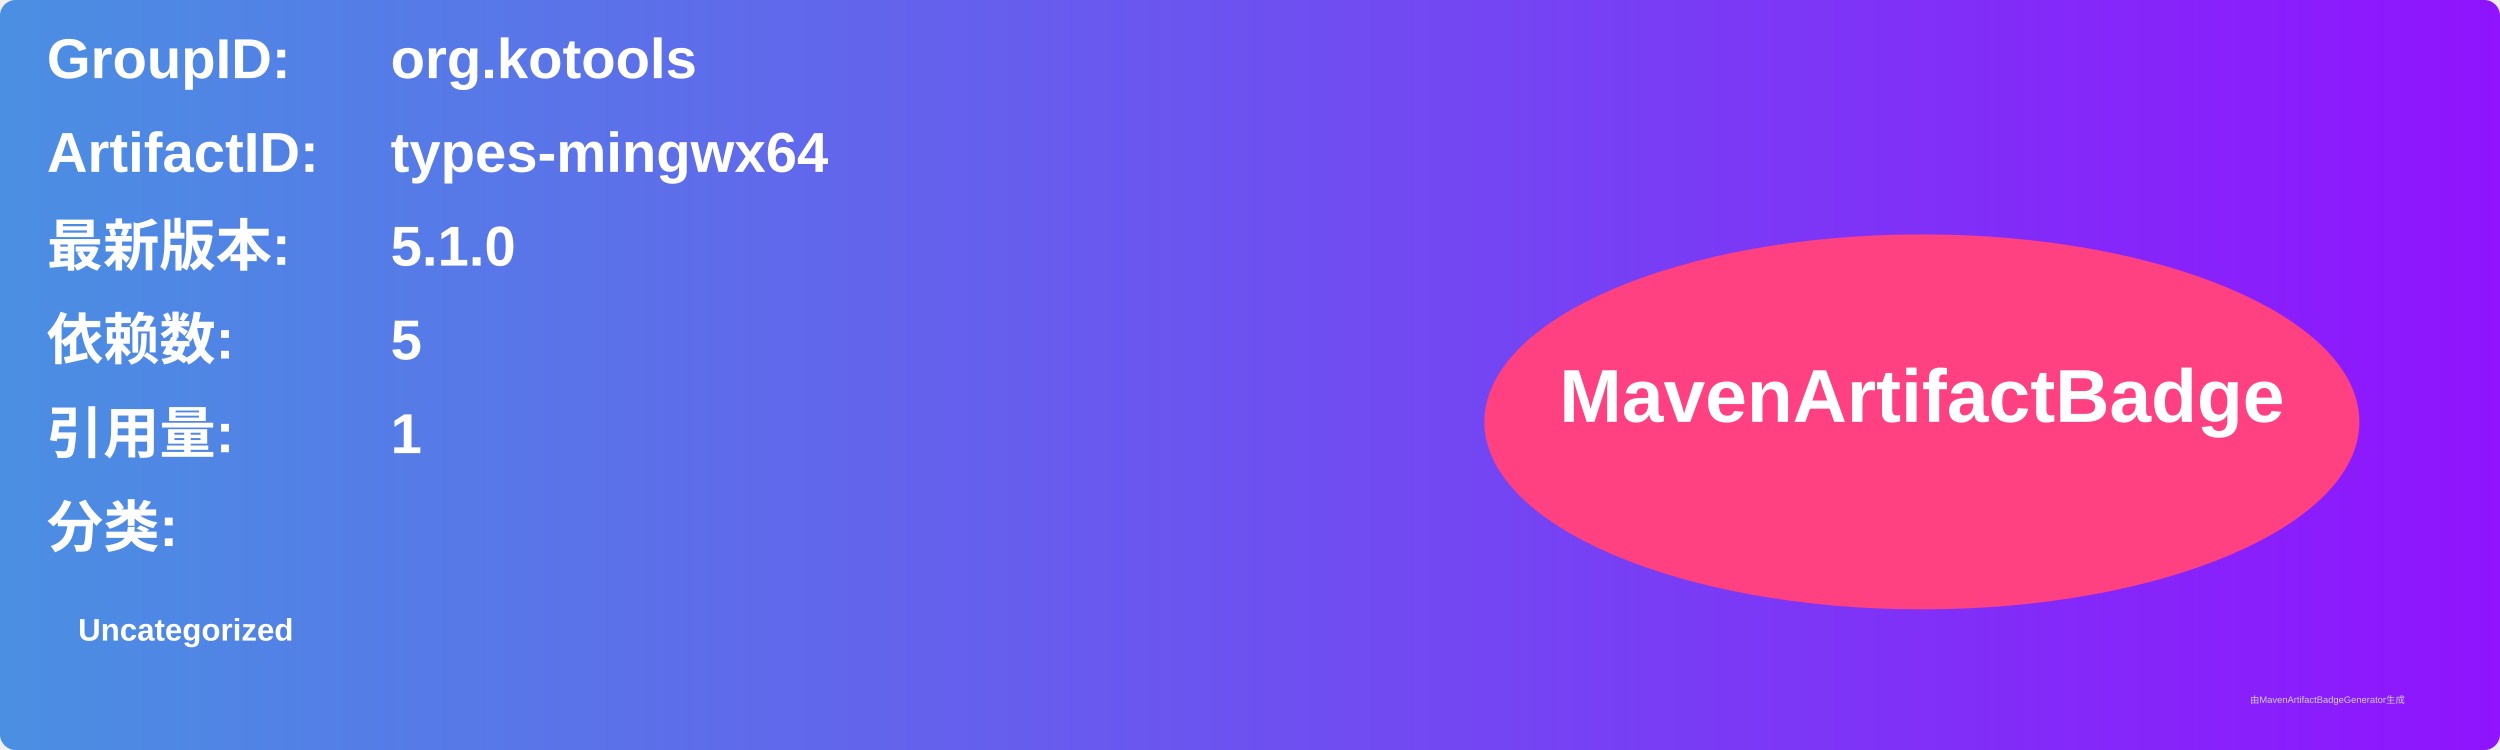
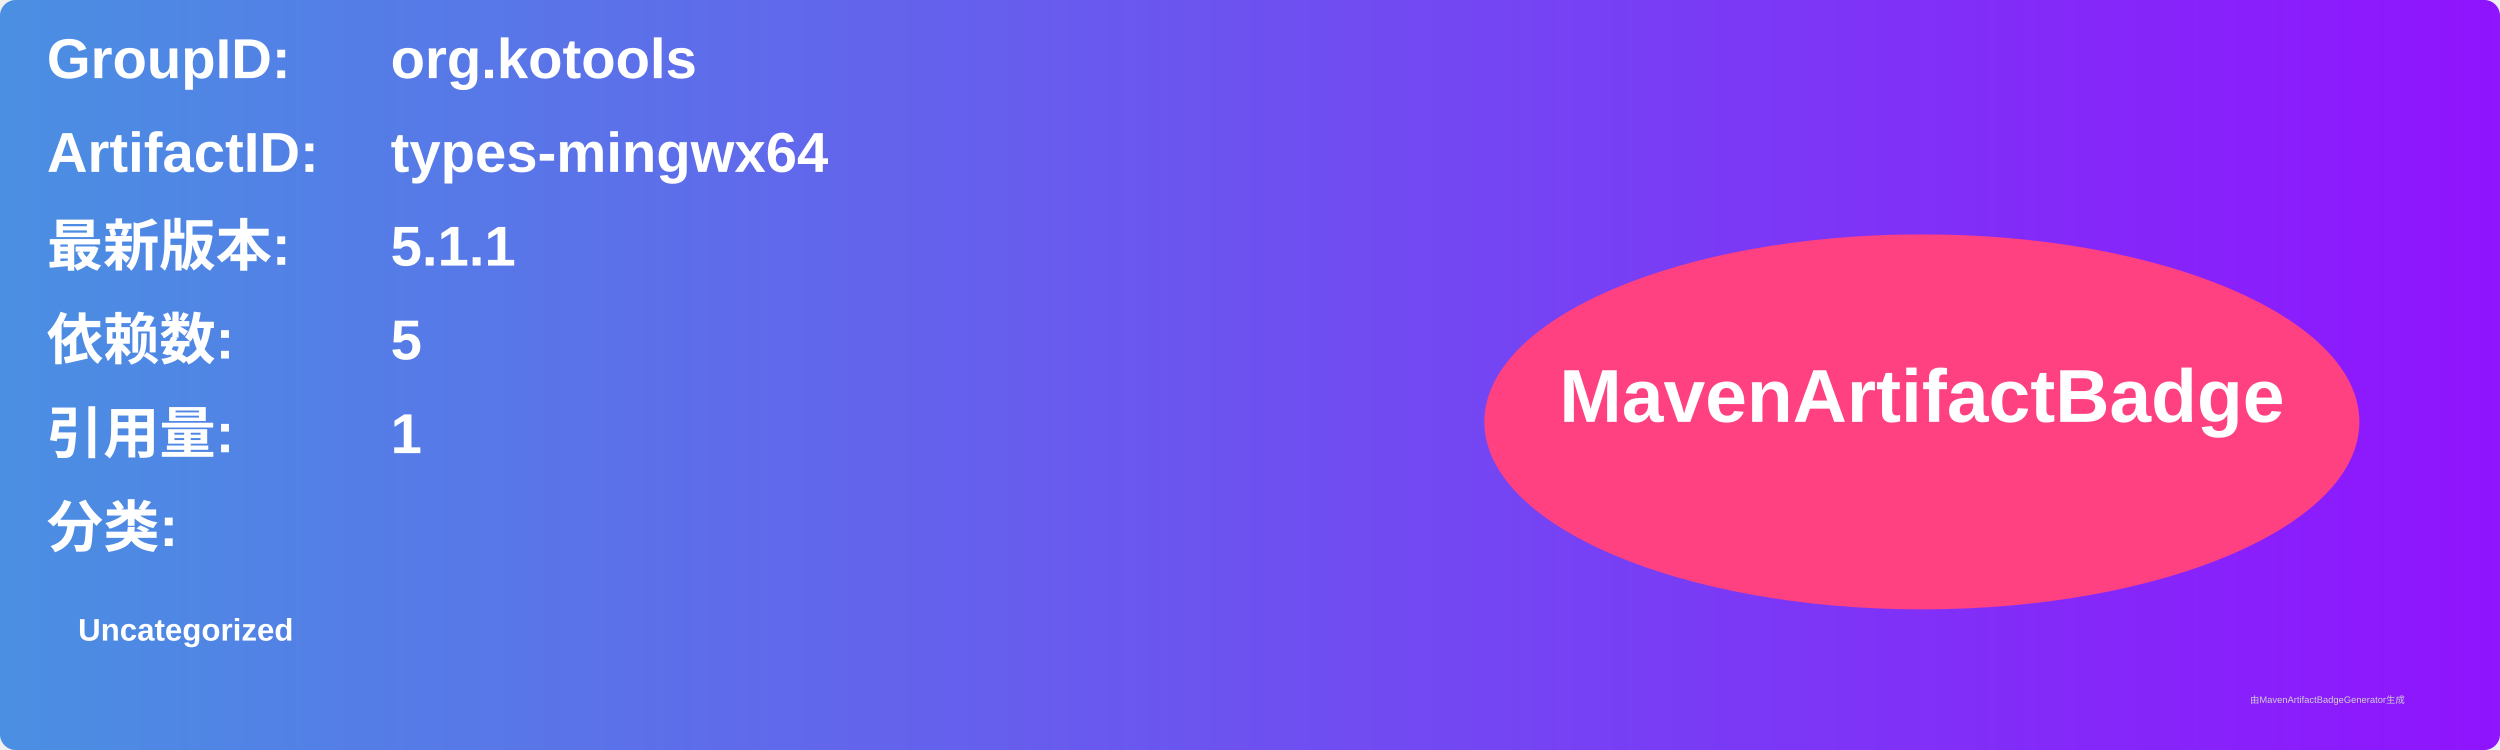
<svg xmlns="http://www.w3.org/2000/svg" width="800" height="240" viewBox="0 0 800 240">
  <linearGradient id="grad" x1="0%" y1="0%" x2="100%" y2="0%">
    <stop offset="0%" stop-color="#4a90e2" />
    <stop offset="100%" stop-color="#9013fe" />
  </linearGradient>
  <rect width="100%" height="100%" rx="5" ry="5" fill="url(#grad)" />
  <g transform="translate(15, 15)">
    <text x="0" y="10" font-family="Arial" font-size="18" fill="white" font-weight="bold" width="260">GroupID:</text>
    <text x="110" y="10" font-family="Arial" font-size="18" fill="white" font-weight="bold" width="460">org.kotools</text>
    <text x="0" y="40" font-family="Arial" font-size="18" fill="white" font-weight="bold" width="260">ArtifactID:</text>
    <text x="110" y="40" font-family="Arial" font-size="18" fill="white" font-weight="bold" width="460">types-mingwx64</text>
    <text x="0" y="70" font-family="Arial" font-size="18" fill="white" font-weight="bold">最新版本:</text>
    <text x="110" y="70" font-family="Arial" font-size="18" fill="white" font-weight="bold">
-       <tspan font-weight="bold">5.1.0</tspan>
+       <tspan font-weight="bold">5.1.1</tspan>
    </text>
    <text x="0" y="100" font-family="Arial" font-size="18" fill="white" font-weight="bold">依赖数: </text>
    <text x="110" y="100" font-family="Arial" font-size="18" fill="white">
      <tspan font-weight="bold">5</tspan>
    </text>
    <text x="0" y="130" font-family="Arial" font-size="18" fill="white" font-weight="bold">引用量: </text>
    <text x="110" y="130" font-family="Arial" font-size="18" fill="white">
      <tspan font-weight="bold">1</tspan>
    </text>
    <text x="0" y="160" font-family="Arial" font-size="18" fill="white" font-weight="bold">分类:</text>
    <text x="10" y="190" font-family="Arial" font-size="10" fill="white">
      <tspan font-weight="bold">Uncategorized</tspan>
    </text>
    <ellipse cx="600" cy="120" rx="140" ry="60" fill="#ff4081" />
    <text x="600" y="120" text-anchor="middle" font-family="Arial" font-size="24" fill="white" font-weight="bold">MavenArtifactBadge</text>
  </g>
  <text x="720" y="225" font-family="Arial" font-size="3" fill="#d0d0d0">由MavenArtifactBadgeGenerator生成</text>
</svg>
